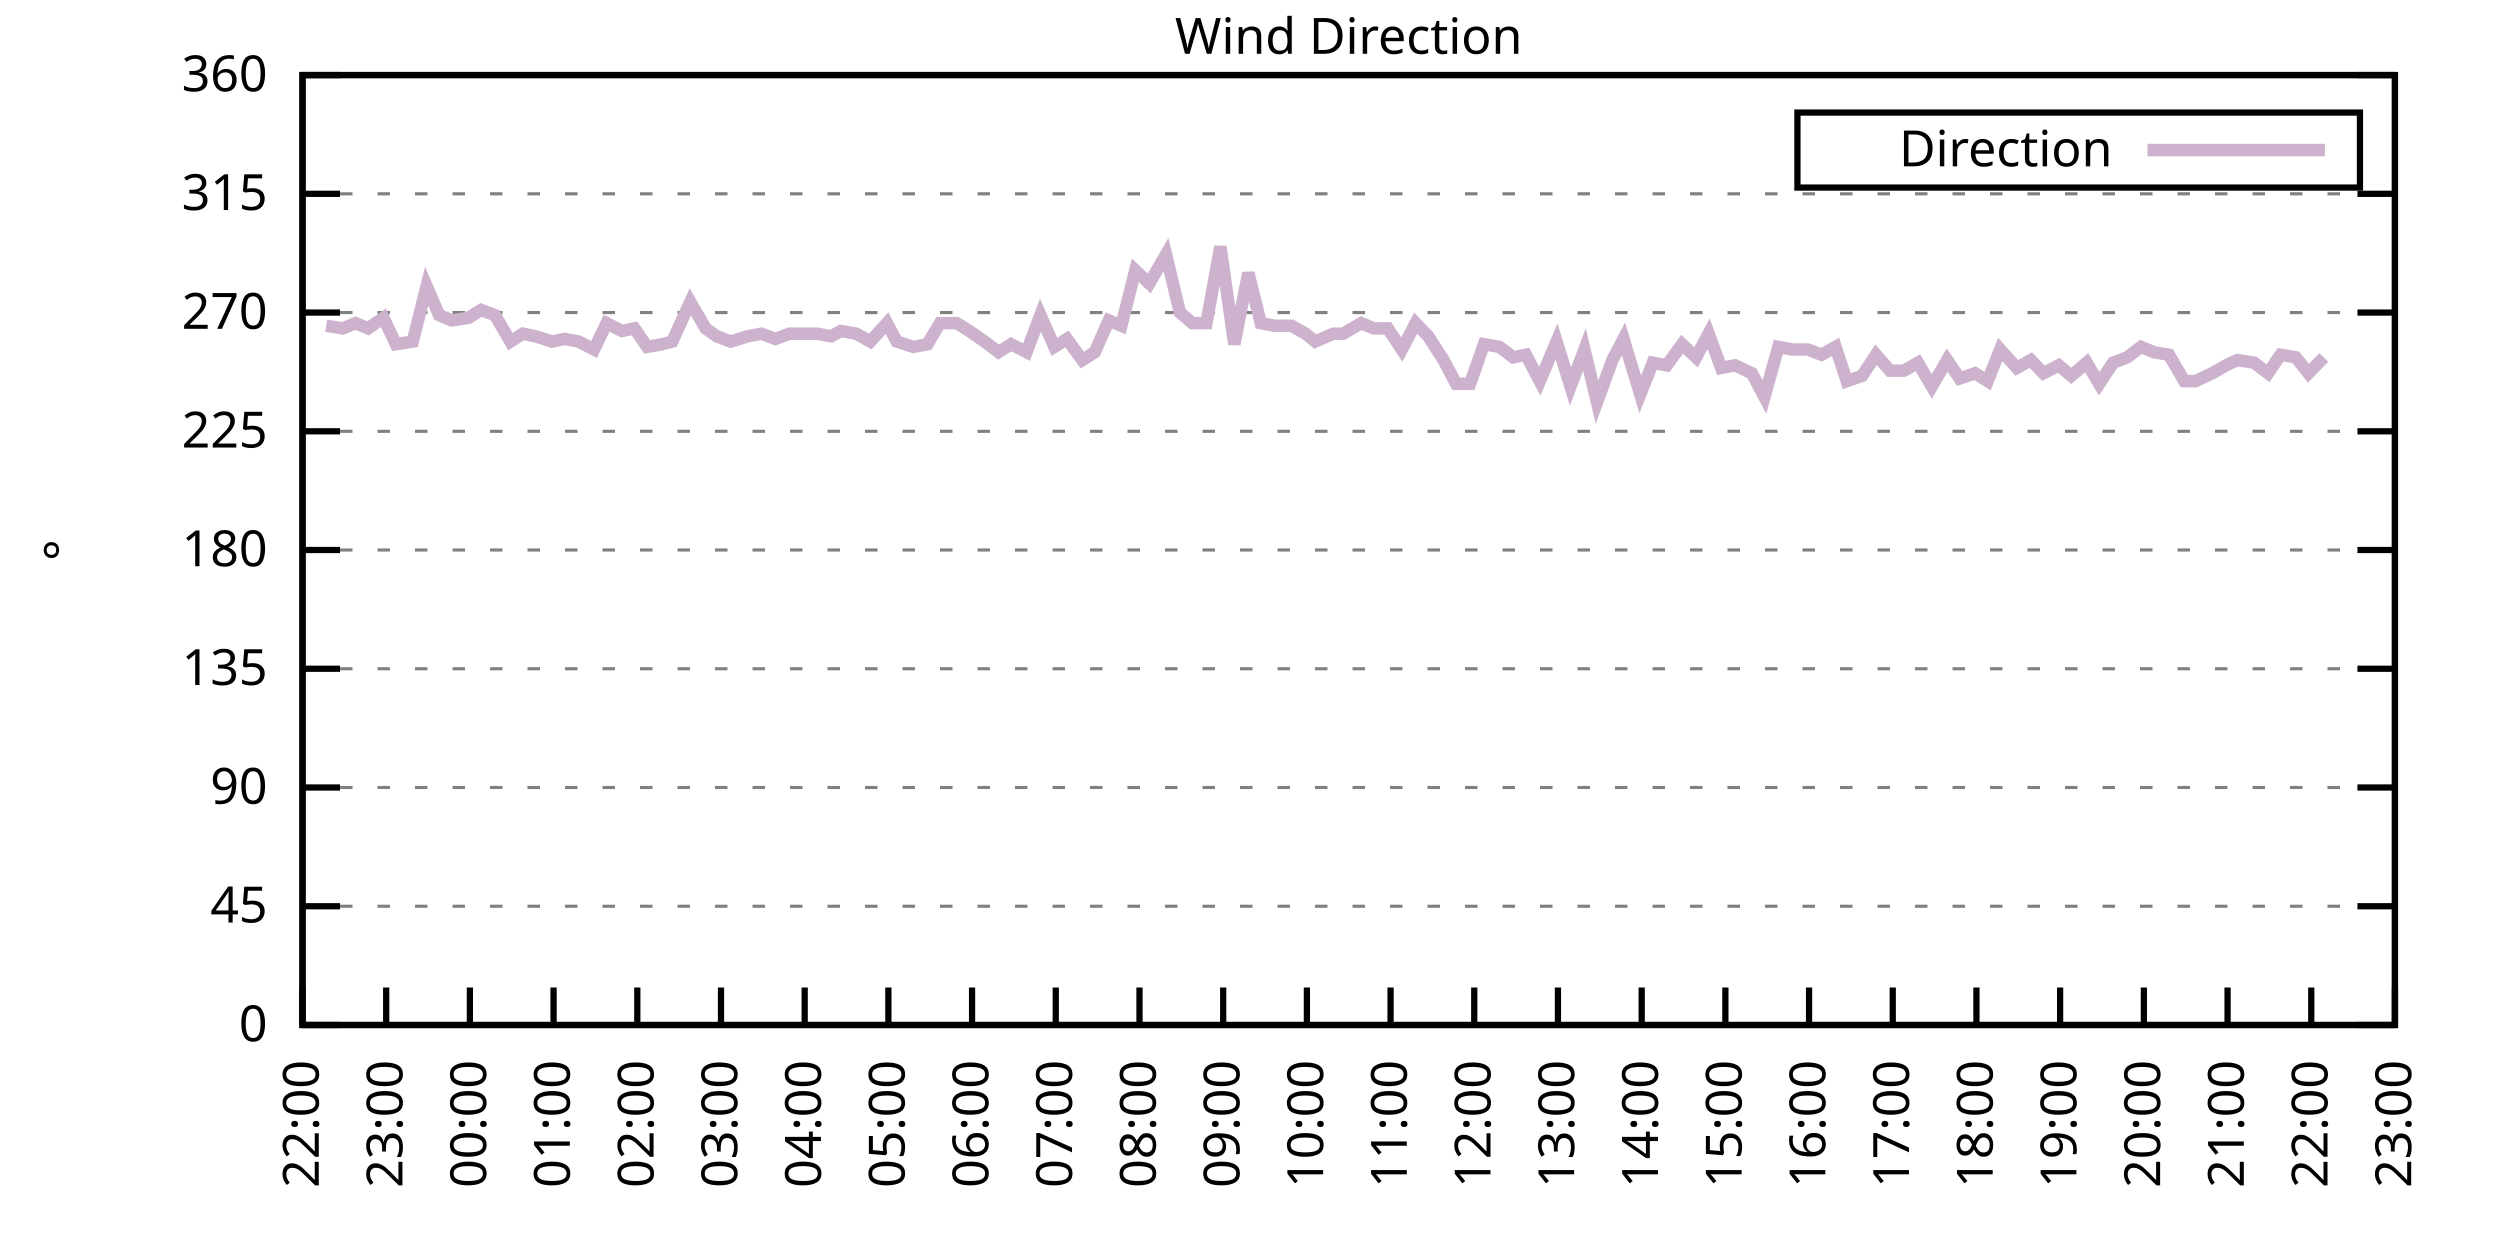
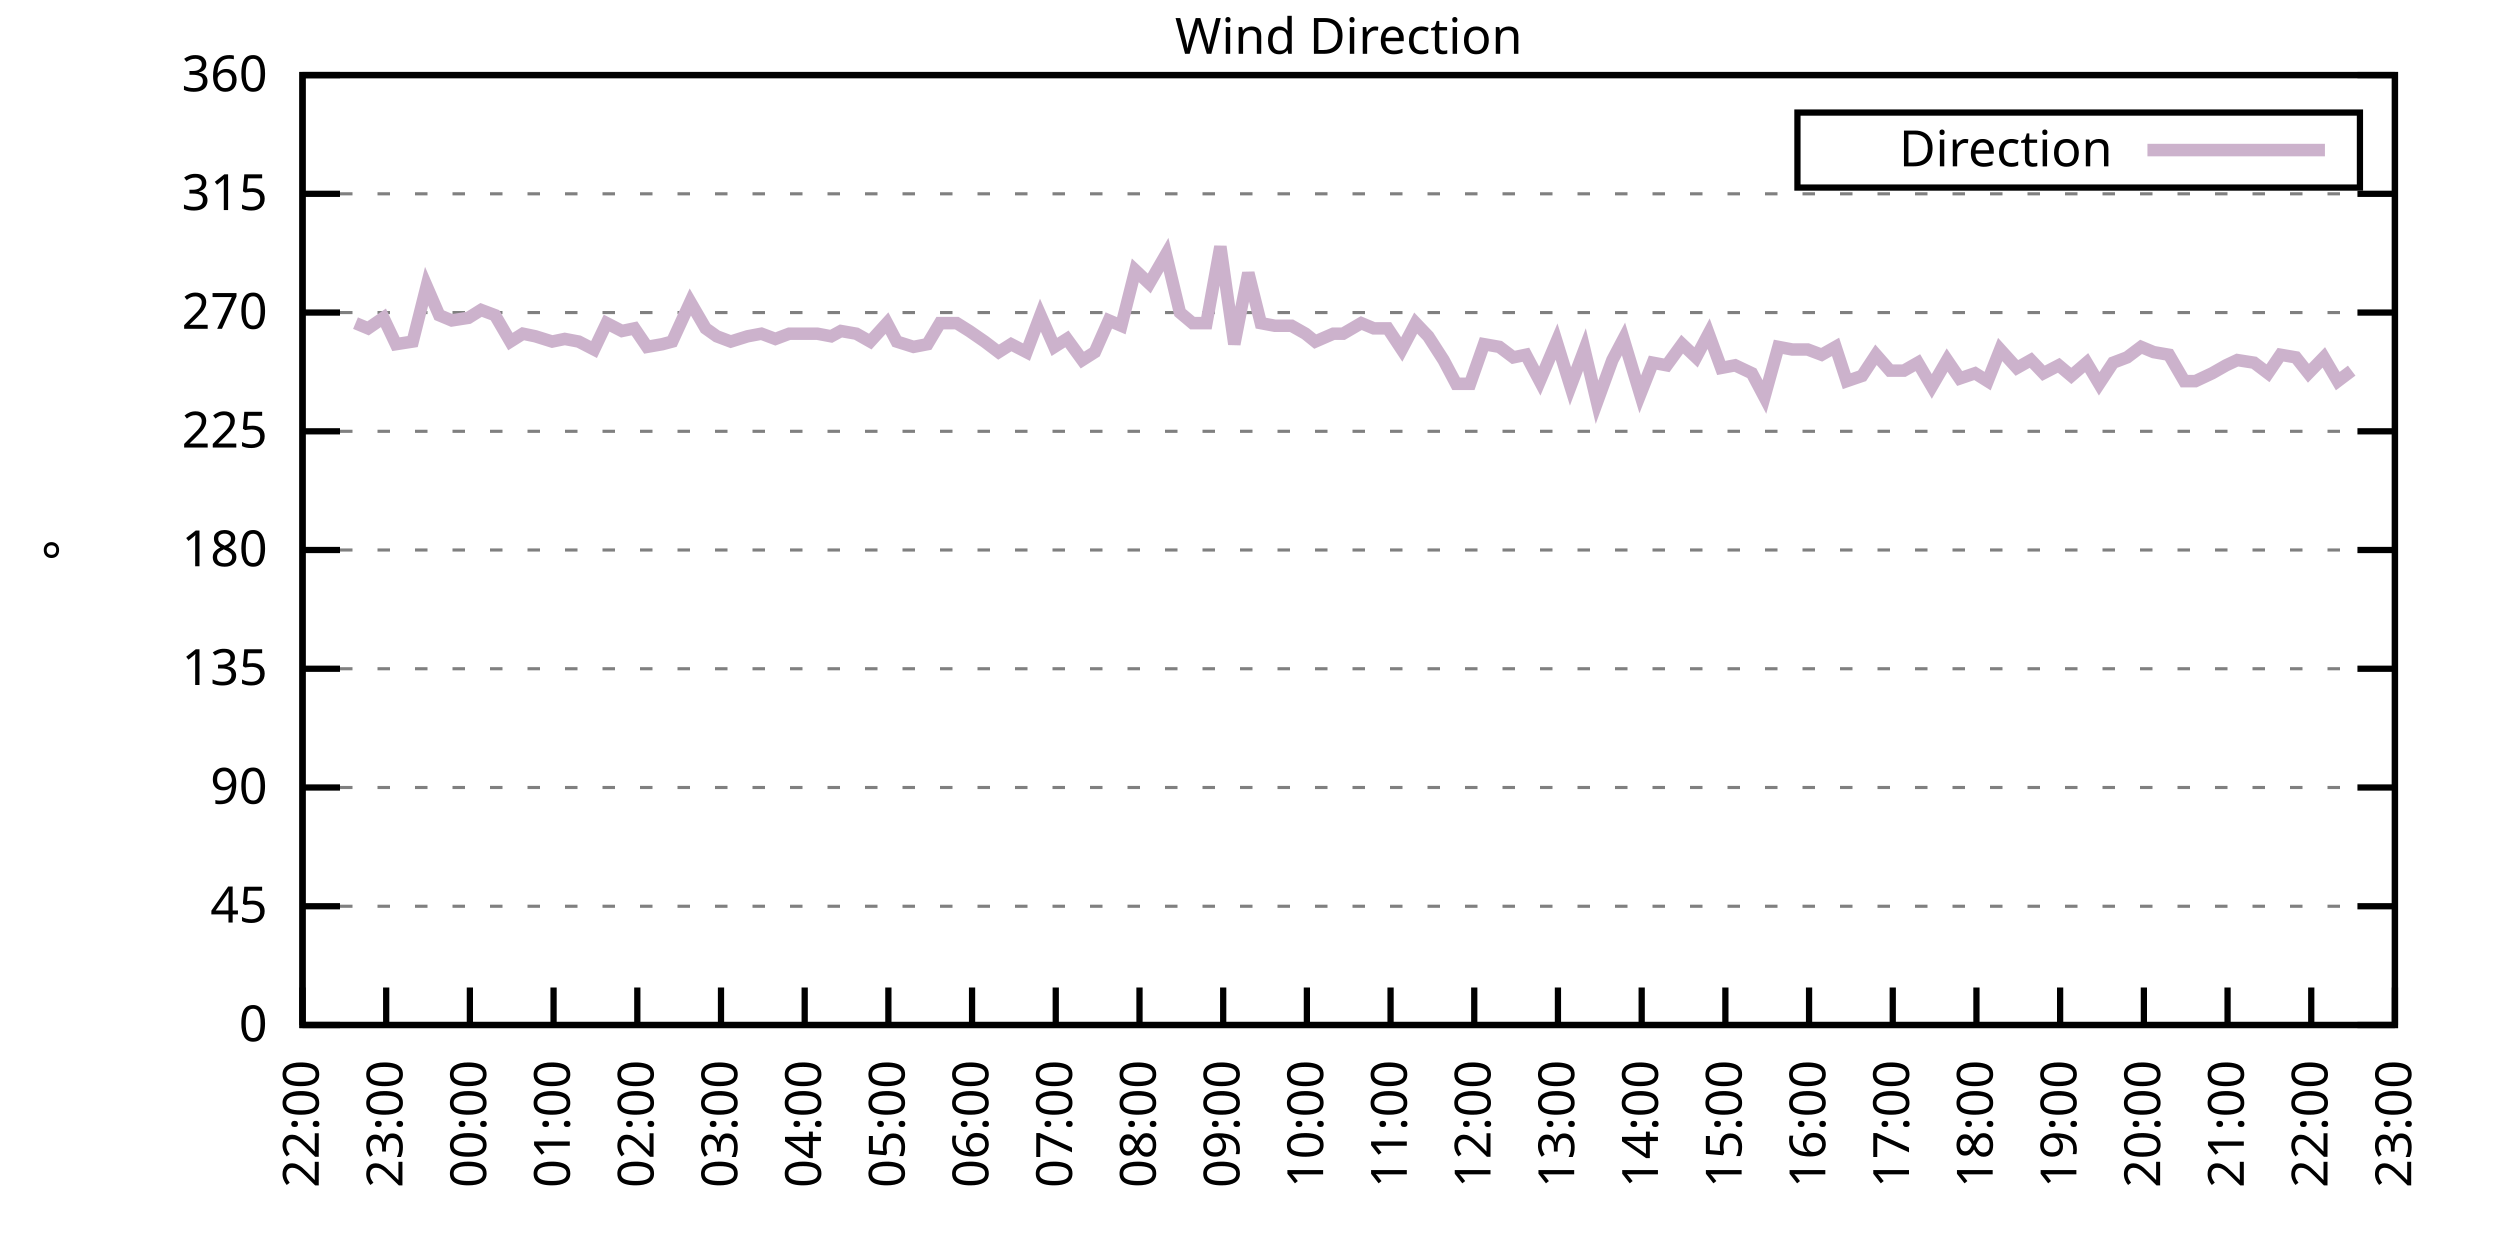
<svg xmlns="http://www.w3.org/2000/svg" xmlns:xlink="http://www.w3.org/1999/xlink" width="400" height="200" viewBox="0 0 400 200">
  <g id="gnuplot_canvas">
    <rect x="0" y="0" width="400" height="200" fill="none" />
    <defs>
      <circle id="gpDot" r="0.5" stroke-width="0.5" stroke="currentColor" />
      <path id="gpPt0" stroke-width="0.333" stroke="currentColor" d="M-1,0 h2 M0,-1 v2" />
      <path id="gpPt1" stroke-width="0.333" stroke="currentColor" d="M-1,-1 L1,1 M1,-1 L-1,1" />
      <path id="gpPt2" stroke-width="0.333" stroke="currentColor" d="M-1,0 L1,0 M0,-1 L0,1 M-1,-1 L1,1 M-1,1 L1,-1" />
      <rect id="gpPt3" stroke-width="0.333" stroke="currentColor" x="-1" y="-1" width="2" height="2" />
      <rect id="gpPt4" stroke-width="0.333" stroke="currentColor" fill="currentColor" x="-1" y="-1" width="2" height="2" />
      <circle id="gpPt5" stroke-width="0.333" stroke="currentColor" cx="0" cy="0" r="1" />
      <use xlink:href="#gpPt5" id="gpPt6" fill="currentColor" stroke="none" />
      <path id="gpPt7" stroke-width="0.333" stroke="currentColor" d="M0,-1.33 L-1.33,0.67 L1.33,0.67 z" />
      <use xlink:href="#gpPt7" id="gpPt8" fill="currentColor" stroke="none" />
      <use xlink:href="#gpPt7" id="gpPt9" stroke="currentColor" transform="rotate(180)" />
      <use xlink:href="#gpPt9" id="gpPt10" fill="currentColor" stroke="none" />
      <use xlink:href="#gpPt3" id="gpPt11" stroke="currentColor" transform="rotate(45)" />
      <use xlink:href="#gpPt11" id="gpPt12" fill="currentColor" stroke="none" />
      <path id="gpPt13" stroke-width="0.333" stroke="currentColor" d="M0,1.330 L1.265,0.411 L0.782,-1.067 L-0.782,-1.076 L-1.265,0.411 z" />
      <use xlink:href="#gpPt13" id="gpPt14" fill="currentColor" stroke="none" />
      <filter id="textbox" filterUnits="objectBoundingBox" x="0" y="0" height="1" width="1">
        <feFlood flood-color="white" flood-opacity="1" result="bgnd" />
        <feComposite in="SourceGraphic" in2="bgnd" operator="atop" />
      </filter>
      <filter id="greybox" filterUnits="objectBoundingBox" x="0" y="0" height="1" width="1">
        <feFlood flood-color="lightgrey" flood-opacity="1" result="grey" />
        <feComposite in="SourceGraphic" in2="grey" operator="atop" />
      </filter>
    </defs>
    <g fill="none" color="white" stroke="currentColor" stroke-width="1.00" stroke-linecap="butt" stroke-linejoin="miter">
</g>
    <g fill="none" color="black" stroke="currentColor" stroke-width="1.00" stroke-linecap="butt" stroke-linejoin="miter">
      <g stroke="none" shape-rendering="crispEdges">
        <polygon fill="rgb(255, 255, 255)" points="48.40,164.00 383.18,164.00 383.18,12.02 48.40,12.02 " />
      </g>
    </g>
    <g fill="none" color="black" stroke="currentColor" stroke-width="1.00" stroke-linecap="butt" stroke-linejoin="miter">
</g>
    <g fill="none" color="black" stroke="black" stroke-width="0.50" stroke-linecap="butt" stroke-linejoin="miter">
</g>
    <g fill="none" color="gray" stroke="currentColor" stroke-width="0.50" stroke-linecap="butt" stroke-linejoin="miter">
      <path stroke="gray" stroke-dasharray="2,4" class="gridline" d="M48.40,164.00 L383.19,164.00  " />
    </g>
    <g fill="none" color="gray" stroke="gray" stroke-width="1.00" stroke-linecap="butt" stroke-linejoin="miter">
</g>
    <g fill="none" color="black" stroke="currentColor" stroke-width="1.00" stroke-linecap="butt" stroke-linejoin="miter">
      <path stroke="black" d="M48.40,164.00 L54.40,164.00 M383.19,164.00 L377.19,164.00  " />
      <g transform="translate(42.80,166.60)" stroke="none" fill="black" font-family="Sans" font-size="8.00" text-anchor="end">
        <text>
          <tspan font-family="Sans"> 0</tspan>
        </text>
      </g>
    </g>
    <g fill="none" color="black" stroke="currentColor" stroke-width="1.00" stroke-linecap="butt" stroke-linejoin="miter">
</g>
    <g fill="none" color="black" stroke="black" stroke-width="0.50" stroke-linecap="butt" stroke-linejoin="miter">
</g>
    <g fill="none" color="gray" stroke="currentColor" stroke-width="0.50" stroke-linecap="butt" stroke-linejoin="miter">
      <path stroke="gray" stroke-dasharray="2,4" class="gridline" d="M48.40,145.00 L383.19,145.00  " />
    </g>
    <g fill="none" color="gray" stroke="gray" stroke-width="1.00" stroke-linecap="butt" stroke-linejoin="miter">
</g>
    <g fill="none" color="black" stroke="currentColor" stroke-width="1.00" stroke-linecap="butt" stroke-linejoin="miter">
      <path stroke="black" d="M48.40,145.00 L54.40,145.00 M383.19,145.00 L377.19,145.00  " />
      <g transform="translate(42.80,147.60)" stroke="none" fill="black" font-family="Sans" font-size="8.00" text-anchor="end">
        <text>
          <tspan font-family="Sans"> 45</tspan>
        </text>
      </g>
    </g>
    <g fill="none" color="black" stroke="currentColor" stroke-width="1.00" stroke-linecap="butt" stroke-linejoin="miter">
</g>
    <g fill="none" color="black" stroke="black" stroke-width="0.50" stroke-linecap="butt" stroke-linejoin="miter">
</g>
    <g fill="none" color="gray" stroke="currentColor" stroke-width="0.50" stroke-linecap="butt" stroke-linejoin="miter">
      <path stroke="gray" stroke-dasharray="2,4" class="gridline" d="M48.40,126.00 L383.19,126.00  " />
    </g>
    <g fill="none" color="gray" stroke="gray" stroke-width="1.00" stroke-linecap="butt" stroke-linejoin="miter">
</g>
    <g fill="none" color="black" stroke="currentColor" stroke-width="1.00" stroke-linecap="butt" stroke-linejoin="miter">
      <path stroke="black" d="M48.40,126.00 L54.40,126.00 M383.19,126.00 L377.19,126.00  " />
      <g transform="translate(42.80,128.60)" stroke="none" fill="black" font-family="Sans" font-size="8.00" text-anchor="end">
        <text>
          <tspan font-family="Sans"> 90</tspan>
        </text>
      </g>
    </g>
    <g fill="none" color="black" stroke="currentColor" stroke-width="1.00" stroke-linecap="butt" stroke-linejoin="miter">
</g>
    <g fill="none" color="black" stroke="black" stroke-width="0.50" stroke-linecap="butt" stroke-linejoin="miter">
</g>
    <g fill="none" color="gray" stroke="currentColor" stroke-width="0.50" stroke-linecap="butt" stroke-linejoin="miter">
      <path stroke="gray" stroke-dasharray="2,4" class="gridline" d="M48.40,107.00 L383.19,107.00  " />
    </g>
    <g fill="none" color="gray" stroke="gray" stroke-width="1.00" stroke-linecap="butt" stroke-linejoin="miter">
</g>
    <g fill="none" color="black" stroke="currentColor" stroke-width="1.00" stroke-linecap="butt" stroke-linejoin="miter">
      <path stroke="black" d="M48.40,107.00 L54.40,107.00 M383.19,107.00 L377.19,107.00  " />
      <g transform="translate(42.80,109.60)" stroke="none" fill="black" font-family="Sans" font-size="8.00" text-anchor="end">
        <text>
          <tspan font-family="Sans"> 135</tspan>
        </text>
      </g>
    </g>
    <g fill="none" color="black" stroke="currentColor" stroke-width="1.00" stroke-linecap="butt" stroke-linejoin="miter">
</g>
    <g fill="none" color="black" stroke="black" stroke-width="0.50" stroke-linecap="butt" stroke-linejoin="miter">
</g>
    <g fill="none" color="gray" stroke="currentColor" stroke-width="0.50" stroke-linecap="butt" stroke-linejoin="miter">
      <path stroke="gray" stroke-dasharray="2,4" class="gridline" d="M48.40,88.00 L383.19,88.00  " />
    </g>
    <g fill="none" color="gray" stroke="gray" stroke-width="1.00" stroke-linecap="butt" stroke-linejoin="miter">
</g>
    <g fill="none" color="black" stroke="currentColor" stroke-width="1.00" stroke-linecap="butt" stroke-linejoin="miter">
      <path stroke="black" d="M48.40,88.00 L54.40,88.00 M383.19,88.00 L377.19,88.00  " />
      <g transform="translate(42.80,90.60)" stroke="none" fill="black" font-family="Sans" font-size="8.00" text-anchor="end">
        <text>
          <tspan font-family="Sans"> 180</tspan>
        </text>
      </g>
    </g>
    <g fill="none" color="black" stroke="currentColor" stroke-width="1.00" stroke-linecap="butt" stroke-linejoin="miter">
</g>
    <g fill="none" color="black" stroke="black" stroke-width="0.50" stroke-linecap="butt" stroke-linejoin="miter">
</g>
    <g fill="none" color="gray" stroke="currentColor" stroke-width="0.50" stroke-linecap="butt" stroke-linejoin="miter">
      <path stroke="gray" stroke-dasharray="2,4" class="gridline" d="M48.40,69.01 L383.19,69.01  " />
    </g>
    <g fill="none" color="gray" stroke="gray" stroke-width="1.00" stroke-linecap="butt" stroke-linejoin="miter">
</g>
    <g fill="none" color="black" stroke="currentColor" stroke-width="1.00" stroke-linecap="butt" stroke-linejoin="miter">
      <path stroke="black" d="M48.40,69.01 L54.40,69.01 M383.19,69.01 L377.19,69.01  " />
      <g transform="translate(42.80,71.61)" stroke="none" fill="black" font-family="Sans" font-size="8.00" text-anchor="end">
        <text>
          <tspan font-family="Sans"> 225</tspan>
        </text>
      </g>
    </g>
    <g fill="none" color="black" stroke="currentColor" stroke-width="1.00" stroke-linecap="butt" stroke-linejoin="miter">
</g>
    <g fill="none" color="black" stroke="black" stroke-width="0.50" stroke-linecap="butt" stroke-linejoin="miter">
</g>
    <g fill="none" color="gray" stroke="currentColor" stroke-width="0.50" stroke-linecap="butt" stroke-linejoin="miter">
      <path stroke="gray" stroke-dasharray="2,4" class="gridline" d="M48.40,50.01 L383.19,50.01  " />
    </g>
    <g fill="none" color="gray" stroke="gray" stroke-width="1.00" stroke-linecap="butt" stroke-linejoin="miter">
</g>
    <g fill="none" color="black" stroke="currentColor" stroke-width="1.00" stroke-linecap="butt" stroke-linejoin="miter">
      <path stroke="black" d="M48.40,50.01 L54.40,50.01 M383.19,50.01 L377.19,50.01  " />
      <g transform="translate(42.80,52.61)" stroke="none" fill="black" font-family="Sans" font-size="8.00" text-anchor="end">
        <text>
          <tspan font-family="Sans"> 270</tspan>
        </text>
      </g>
    </g>
    <g fill="none" color="black" stroke="currentColor" stroke-width="1.00" stroke-linecap="butt" stroke-linejoin="miter">
</g>
    <g fill="none" color="black" stroke="black" stroke-width="0.50" stroke-linecap="butt" stroke-linejoin="miter">
</g>
    <g fill="none" color="gray" stroke="currentColor" stroke-width="0.50" stroke-linecap="butt" stroke-linejoin="miter">
      <path stroke="gray" stroke-dasharray="2,4" class="gridline" d="M48.40,31.01 L383.19,31.01  " />
    </g>
    <g fill="none" color="gray" stroke="gray" stroke-width="1.00" stroke-linecap="butt" stroke-linejoin="miter">
</g>
    <g fill="none" color="black" stroke="currentColor" stroke-width="1.00" stroke-linecap="butt" stroke-linejoin="miter">
      <path stroke="black" d="M48.40,31.01 L54.40,31.01 M383.19,31.01 L377.19,31.01  " />
      <g transform="translate(42.80,33.61)" stroke="none" fill="black" font-family="Sans" font-size="8.00" text-anchor="end">
        <text>
          <tspan font-family="Sans"> 315</tspan>
        </text>
      </g>
    </g>
    <g fill="none" color="black" stroke="currentColor" stroke-width="1.00" stroke-linecap="butt" stroke-linejoin="miter">
</g>
    <g fill="none" color="black" stroke="black" stroke-width="0.50" stroke-linecap="butt" stroke-linejoin="miter">
</g>
    <g fill="none" color="gray" stroke="currentColor" stroke-width="0.50" stroke-linecap="butt" stroke-linejoin="miter">
      <path stroke="gray" stroke-dasharray="2,4" class="gridline" d="M48.40,12.01 L383.19,12.01  " />
    </g>
    <g fill="none" color="gray" stroke="gray" stroke-width="1.00" stroke-linecap="butt" stroke-linejoin="miter">
</g>
    <g fill="none" color="black" stroke="currentColor" stroke-width="1.00" stroke-linecap="butt" stroke-linejoin="miter">
      <path stroke="black" d="M48.40,12.01 L54.40,12.01 M383.19,12.01 L377.19,12.01  " />
      <g transform="translate(42.80,14.61)" stroke="none" fill="black" font-family="Sans" font-size="8.00" text-anchor="end">
        <text>
          <tspan font-family="Sans"> 360</tspan>
        </text>
      </g>
    </g>
    <g fill="none" color="black" stroke="currentColor" stroke-width="1.00" stroke-linecap="butt" stroke-linejoin="miter">
      <path stroke="black" d="M48.40,164.00 L48.40,158.00  " />
      <g transform="translate(51.00,169.60) rotate(270.00)" stroke="none" fill="black" font-family="Sans" font-size="8.00" text-anchor="end">
        <text>
          <tspan font-family="Sans">22:00</tspan>
        </text>
      </g>
    </g>
    <g fill="none" color="black" stroke="currentColor" stroke-width="1.00" stroke-linecap="butt" stroke-linejoin="miter">
      <path stroke="black" d="M61.79,164.00 L61.79,158.00  " />
      <g transform="translate(64.39,169.60) rotate(270.00)" stroke="none" fill="black" font-family="Sans" font-size="8.00" text-anchor="end">
        <text>
          <tspan font-family="Sans">23:00</tspan>
        </text>
      </g>
    </g>
    <g fill="none" color="black" stroke="currentColor" stroke-width="1.00" stroke-linecap="butt" stroke-linejoin="miter">
      <path stroke="black" d="M75.18,164.00 L75.18,158.00  " />
      <g transform="translate(77.78,169.60) rotate(270.00)" stroke="none" fill="black" font-family="Sans" font-size="8.00" text-anchor="end">
        <text>
          <tspan font-family="Sans">00:00</tspan>
        </text>
      </g>
    </g>
    <g fill="none" color="black" stroke="currentColor" stroke-width="1.00" stroke-linecap="butt" stroke-linejoin="miter">
      <path stroke="black" d="M88.57,164.00 L88.57,158.00  " />
      <g transform="translate(91.17,169.60) rotate(270.00)" stroke="none" fill="black" font-family="Sans" font-size="8.00" text-anchor="end">
        <text>
          <tspan font-family="Sans">01:00</tspan>
        </text>
      </g>
    </g>
    <g fill="none" color="black" stroke="currentColor" stroke-width="1.00" stroke-linecap="butt" stroke-linejoin="miter">
      <path stroke="black" d="M101.97,164.00 L101.97,158.00  " />
      <g transform="translate(104.57,169.60) rotate(270.00)" stroke="none" fill="black" font-family="Sans" font-size="8.00" text-anchor="end">
        <text>
          <tspan font-family="Sans">02:00</tspan>
        </text>
      </g>
    </g>
    <g fill="none" color="black" stroke="currentColor" stroke-width="1.00" stroke-linecap="butt" stroke-linejoin="miter">
      <path stroke="black" d="M115.36,164.00 L115.36,158.00  " />
      <g transform="translate(117.96,169.60) rotate(270.00)" stroke="none" fill="black" font-family="Sans" font-size="8.00" text-anchor="end">
        <text>
          <tspan font-family="Sans">03:00</tspan>
        </text>
      </g>
    </g>
    <g fill="none" color="black" stroke="currentColor" stroke-width="1.00" stroke-linecap="butt" stroke-linejoin="miter">
      <path stroke="black" d="M128.75,164.00 L128.75,158.00  " />
      <g transform="translate(131.35,169.60) rotate(270.00)" stroke="none" fill="black" font-family="Sans" font-size="8.00" text-anchor="end">
        <text>
          <tspan font-family="Sans">04:00</tspan>
        </text>
      </g>
    </g>
    <g fill="none" color="black" stroke="currentColor" stroke-width="1.00" stroke-linecap="butt" stroke-linejoin="miter">
      <path stroke="black" d="M142.14,164.00 L142.14,158.00  " />
      <g transform="translate(144.74,169.60) rotate(270.00)" stroke="none" fill="black" font-family="Sans" font-size="8.00" text-anchor="end">
        <text>
          <tspan font-family="Sans">05:00</tspan>
        </text>
      </g>
    </g>
    <g fill="none" color="black" stroke="currentColor" stroke-width="1.00" stroke-linecap="butt" stroke-linejoin="miter">
      <path stroke="black" d="M155.53,164.00 L155.53,158.00  " />
      <g transform="translate(158.13,169.60) rotate(270.00)" stroke="none" fill="black" font-family="Sans" font-size="8.00" text-anchor="end">
        <text>
          <tspan font-family="Sans">06:00</tspan>
        </text>
      </g>
    </g>
    <g fill="none" color="black" stroke="currentColor" stroke-width="1.00" stroke-linecap="butt" stroke-linejoin="miter">
      <path stroke="black" d="M168.92,164.00 L168.92,158.00  " />
      <g transform="translate(171.52,169.60) rotate(270.00)" stroke="none" fill="black" font-family="Sans" font-size="8.00" text-anchor="end">
        <text>
          <tspan font-family="Sans">07:00</tspan>
        </text>
      </g>
    </g>
    <g fill="none" color="black" stroke="currentColor" stroke-width="1.00" stroke-linecap="butt" stroke-linejoin="miter">
      <path stroke="black" d="M182.32,164.00 L182.32,158.00  " />
      <g transform="translate(184.92,169.60) rotate(270.00)" stroke="none" fill="black" font-family="Sans" font-size="8.00" text-anchor="end">
        <text>
          <tspan font-family="Sans">08:00</tspan>
        </text>
      </g>
    </g>
    <g fill="none" color="black" stroke="currentColor" stroke-width="1.00" stroke-linecap="butt" stroke-linejoin="miter">
      <path stroke="black" d="M195.71,164.00 L195.71,158.00  " />
      <g transform="translate(198.31,169.60) rotate(270.00)" stroke="none" fill="black" font-family="Sans" font-size="8.00" text-anchor="end">
        <text>
          <tspan font-family="Sans">09:00</tspan>
        </text>
      </g>
    </g>
    <g fill="none" color="black" stroke="currentColor" stroke-width="1.00" stroke-linecap="butt" stroke-linejoin="miter">
      <path stroke="black" d="M209.10,164.00 L209.10,158.00  " />
      <g transform="translate(211.70,169.60) rotate(270.00)" stroke="none" fill="black" font-family="Sans" font-size="8.00" text-anchor="end">
        <text>
          <tspan font-family="Sans">10:00</tspan>
        </text>
      </g>
    </g>
    <g fill="none" color="black" stroke="currentColor" stroke-width="1.00" stroke-linecap="butt" stroke-linejoin="miter">
      <path stroke="black" d="M222.49,164.00 L222.49,158.00  " />
      <g transform="translate(225.09,169.60) rotate(270.00)" stroke="none" fill="black" font-family="Sans" font-size="8.00" text-anchor="end">
        <text>
          <tspan font-family="Sans">11:00</tspan>
        </text>
      </g>
    </g>
    <g fill="none" color="black" stroke="currentColor" stroke-width="1.00" stroke-linecap="butt" stroke-linejoin="miter">
      <path stroke="black" d="M235.88,164.00 L235.88,158.00  " />
      <g transform="translate(238.48,169.60) rotate(270.00)" stroke="none" fill="black" font-family="Sans" font-size="8.00" text-anchor="end">
        <text>
          <tspan font-family="Sans">12:00</tspan>
        </text>
      </g>
    </g>
    <g fill="none" color="black" stroke="currentColor" stroke-width="1.00" stroke-linecap="butt" stroke-linejoin="miter">
      <path stroke="black" d="M249.27,164.00 L249.27,158.00  " />
      <g transform="translate(251.87,169.60) rotate(270.00)" stroke="none" fill="black" font-family="Sans" font-size="8.00" text-anchor="end">
        <text>
          <tspan font-family="Sans">13:00</tspan>
        </text>
      </g>
    </g>
    <g fill="none" color="black" stroke="currentColor" stroke-width="1.00" stroke-linecap="butt" stroke-linejoin="miter">
      <path stroke="black" d="M262.67,164.00 L262.67,158.00  " />
      <g transform="translate(265.27,169.60) rotate(270.00)" stroke="none" fill="black" font-family="Sans" font-size="8.00" text-anchor="end">
        <text>
          <tspan font-family="Sans">14:00</tspan>
        </text>
      </g>
    </g>
    <g fill="none" color="black" stroke="currentColor" stroke-width="1.00" stroke-linecap="butt" stroke-linejoin="miter">
      <path stroke="black" d="M276.06,164.00 L276.06,158.00  " />
      <g transform="translate(278.66,169.60) rotate(270.00)" stroke="none" fill="black" font-family="Sans" font-size="8.00" text-anchor="end">
        <text>
          <tspan font-family="Sans">15:00</tspan>
        </text>
      </g>
    </g>
    <g fill="none" color="black" stroke="currentColor" stroke-width="1.00" stroke-linecap="butt" stroke-linejoin="miter">
      <path stroke="black" d="M289.45,164.00 L289.45,158.00  " />
      <g transform="translate(292.05,169.60) rotate(270.00)" stroke="none" fill="black" font-family="Sans" font-size="8.00" text-anchor="end">
        <text>
          <tspan font-family="Sans">16:00</tspan>
        </text>
      </g>
    </g>
    <g fill="none" color="black" stroke="currentColor" stroke-width="1.00" stroke-linecap="butt" stroke-linejoin="miter">
      <path stroke="black" d="M302.84,164.00 L302.84,158.00  " />
      <g transform="translate(305.44,169.60) rotate(270.00)" stroke="none" fill="black" font-family="Sans" font-size="8.00" text-anchor="end">
        <text>
          <tspan font-family="Sans">17:00</tspan>
        </text>
      </g>
    </g>
    <g fill="none" color="black" stroke="currentColor" stroke-width="1.00" stroke-linecap="butt" stroke-linejoin="miter">
      <path stroke="black" d="M316.23,164.00 L316.23,158.00  " />
      <g transform="translate(318.83,169.60) rotate(270.00)" stroke="none" fill="black" font-family="Sans" font-size="8.00" text-anchor="end">
        <text>
          <tspan font-family="Sans">18:00</tspan>
        </text>
      </g>
    </g>
    <g fill="none" color="black" stroke="currentColor" stroke-width="1.00" stroke-linecap="butt" stroke-linejoin="miter">
      <path stroke="black" d="M329.62,164.00 L329.62,158.00  " />
      <g transform="translate(332.22,169.60) rotate(270.00)" stroke="none" fill="black" font-family="Sans" font-size="8.00" text-anchor="end">
        <text>
          <tspan font-family="Sans">19:00</tspan>
        </text>
      </g>
    </g>
    <g fill="none" color="black" stroke="currentColor" stroke-width="1.00" stroke-linecap="butt" stroke-linejoin="miter">
      <path stroke="black" d="M343.02,164.00 L343.02,158.00  " />
      <g transform="translate(345.62,169.60) rotate(270.00)" stroke="none" fill="black" font-family="Sans" font-size="8.00" text-anchor="end">
        <text>
          <tspan font-family="Sans">20:00</tspan>
        </text>
      </g>
    </g>
    <g fill="none" color="black" stroke="currentColor" stroke-width="1.00" stroke-linecap="butt" stroke-linejoin="miter">
      <path stroke="black" d="M356.41,164.00 L356.41,158.00  " />
      <g transform="translate(359.01,169.60) rotate(270.00)" stroke="none" fill="black" font-family="Sans" font-size="8.00" text-anchor="end">
        <text>
          <tspan font-family="Sans">21:00</tspan>
        </text>
      </g>
    </g>
    <g fill="none" color="black" stroke="currentColor" stroke-width="1.00" stroke-linecap="butt" stroke-linejoin="miter">
      <path stroke="black" d="M369.80,164.00 L369.80,158.00  " />
      <g transform="translate(372.40,169.60) rotate(270.00)" stroke="none" fill="black" font-family="Sans" font-size="8.00" text-anchor="end">
        <text>
          <tspan font-family="Sans">22:00</tspan>
        </text>
      </g>
    </g>
    <g fill="none" color="black" stroke="currentColor" stroke-width="1.00" stroke-linecap="butt" stroke-linejoin="miter">
      <path stroke="black" d="M383.19,164.00 L383.19,158.00  " />
      <g transform="translate(385.79,169.60) rotate(270.00)" stroke="none" fill="black" font-family="Sans" font-size="8.00" text-anchor="end">
        <text>
          <tspan font-family="Sans">23:00</tspan>
        </text>
      </g>
    </g>
    <g fill="none" color="black" stroke="currentColor" stroke-width="1.00" stroke-linecap="butt" stroke-linejoin="miter">
</g>
    <g fill="none" color="black" stroke="currentColor" stroke-width="1.00" stroke-linecap="butt" stroke-linejoin="miter">
      <path stroke="black" d="M48.40,12.01 L48.40,164.00 L383.19,164.00 L383.19,12.01 L48.40,12.01 Z  " />
    </g>
    <g fill="none" color="black" stroke="currentColor" stroke-width="1.00" stroke-linecap="butt" stroke-linejoin="miter">
</g>
    <g fill="none" color="black" stroke="currentColor" stroke-width="1.00" stroke-linecap="butt" stroke-linejoin="miter">
      <path stroke="black" d="M287.59,30.01 L287.59,18.01 L377.59,18.01 L377.59,30.01 L287.59,30.01 Z  " />
    </g>
    <g id="Wind_direction_plot_1">
      <g fill="none" color="white" stroke="black" stroke-width="2.00" stroke-linecap="butt" stroke-linejoin="miter">
</g>
      <g fill="none" color="black" stroke="currentColor" stroke-width="2.00" stroke-linecap="butt" stroke-linejoin="miter">
        <g transform="translate(337.99,26.61)" stroke="none" fill="black" font-family="Sans" font-size="8.00" text-anchor="end">
          <text>
            <tspan font-family="Sans">Direction</tspan>
          </text>
        </g>
      </g>
      <g fill="none" color="black" stroke="currentColor" stroke-width="2.00" stroke-linecap="butt" stroke-linejoin="miter">
-         <path stroke="rgb(204, 178, 204)" d="M343.59,24.01 L371.99,24.01 M52.19,52.12 L54.87,52.54 L56.88,51.70 L58.89,52.54 L61.35,50.85 L63.35,55.07   L66.03,54.65 L68.26,45.79 L70.27,50.43 L72.28,51.27 L74.96,50.85 L76.97,49.59 L79.20,50.43 L81.66,54.65   L83.66,53.39 L85.67,53.81 L88.35,54.65 L90.36,54.23 L92.59,54.65 L95.05,55.92 L97.06,51.70 L99.51,52.96   L101.52,52.54 L103.53,55.50 L105.98,55.07 L107.55,54.65 L110.45,48.32 L112.90,52.54 L114.69,53.81 L116.92,54.65   L119.60,53.81 L121.83,53.39 L124.06,54.23 L126.29,53.39 L128.30,53.39 L130.76,53.39 L132.99,53.81 L134.55,52.96   L137.01,53.39 L139.24,54.65 L141.92,51.70 L143.48,54.65 L146.16,55.50 L148.39,55.07 L150.40,51.70 L153.08,51.70   L155.09,52.96 L157.54,54.65 L159.77,56.34 L161.78,55.07 L164.24,56.34 L166.47,50.43 L168.70,55.50 L170.71,54.23   L173.17,57.61 L175.17,56.34 L177.41,51.27 L179.41,52.12 L181.65,43.25 L183.88,45.36 L186.56,40.72 L188.79,50.01   L190.80,51.70 L193.03,51.70 L195.26,39.45 L197.49,55.07 L199.73,43.67 L201.73,51.70 L203.97,52.12 L206.64,52.12   L208.88,53.39 L210.44,54.65 L213.34,53.39 L214.90,53.39 L217.80,51.70 L219.81,52.54 L222.04,52.54 L224.28,55.92   L226.51,51.70 L228.52,53.81 L230.97,57.61 L232.98,61.41 L235.21,61.41 L237.44,55.07 L239.90,55.50 L242.13,57.18   L244.14,56.76 L246.37,60.98 L249.05,54.65 L251.28,61.83 L253.51,55.92 L255.52,64.36 L257.98,57.61 L259.76,54.23   L262.44,63.10 L264.45,58.03 L266.68,58.45 L269.14,55.07 L271.37,57.18 L273.38,53.39 L275.39,58.87 L277.62,58.45   L280.30,59.72 L282.31,63.52 L284.54,55.50 L286.77,55.92 L289.23,55.92 L291.46,56.76 L293.69,55.50 L295.48,60.98   L297.93,60.14 L300.16,56.76 L302.39,59.30 L304.63,59.30 L306.86,58.03 L309.09,61.83 L311.54,57.61 L313.55,60.56   L316.01,59.72 L318.02,60.98 L320.03,55.92 L322.70,58.87 L324.94,57.61 L326.95,59.72 L329.40,58.45 L331.41,60.14   L333.86,58.03 L335.87,61.41 L338.10,58.03 L340.34,57.18 L342.57,55.50 L344.58,56.34 L347.03,56.76 L349.49,60.98   L351.27,60.98 L353.95,59.72 L356.18,58.45 L357.97,57.61 L360.65,58.03 L362.88,59.72 L364.89,56.76 L367.34,57.18   L369.35,59.72 L371.81,57.18  " />
+         <path stroke="rgb(204, 178, 204)" d="M343.59,24.01 L371.99,24.01 M56.88,51.70 L58.89,52.54 L61.35,50.85 L63.35,55.07 L66.03,54.65 L68.26,45.79   L70.27,50.43 L72.28,51.27 L74.96,50.85 L76.97,49.59 L79.20,50.43 L81.66,54.65 L83.66,53.39 L85.67,53.81   L88.35,54.65 L90.36,54.23 L92.59,54.65 L95.05,55.92 L97.06,51.70 L99.51,52.96 L101.52,52.54 L103.53,55.50   L105.98,55.07 L107.55,54.65 L110.45,48.32 L112.90,52.54 L114.69,53.81 L116.92,54.65 L119.60,53.81 L121.83,53.39   L124.06,54.23 L126.29,53.39 L128.30,53.39 L130.76,53.39 L132.99,53.81 L134.55,52.96 L137.01,53.39 L139.24,54.65   L141.92,51.70 L143.48,54.65 L146.16,55.50 L148.39,55.07 L150.40,51.70 L153.08,51.70 L155.09,52.96 L157.54,54.65   L159.77,56.34 L161.78,55.07 L164.24,56.34 L166.47,50.43 L168.70,55.50 L170.71,54.23 L173.17,57.61 L175.17,56.34   L177.41,51.27 L179.41,52.12 L181.65,43.25 L183.88,45.36 L186.56,40.72 L188.79,50.01 L190.80,51.70 L193.03,51.70   L195.26,39.45 L197.49,55.07 L199.73,43.67 L201.73,51.70 L203.97,52.12 L206.64,52.12 L208.88,53.39 L210.44,54.65   L213.34,53.39 L214.90,53.39 L217.80,51.70 L219.81,52.54 L222.04,52.54 L224.28,55.92 L226.51,51.70 L228.52,53.81   L230.97,57.61 L232.98,61.41 L235.21,61.41 L237.44,55.07 L239.90,55.50 L242.13,57.18 L244.14,56.76 L246.37,60.98   L249.05,54.65 L251.28,61.83 L253.51,55.92 L255.52,64.36 L257.98,57.61 L259.76,54.23 L262.44,63.10 L264.45,58.03   L266.68,58.45 L269.14,55.07 L271.37,57.18 L273.38,53.39 L275.39,58.87 L277.62,58.45 L280.30,59.72 L282.31,63.52   L284.54,55.50 L286.77,55.92 L289.23,55.92 L291.46,56.76 L293.69,55.50 L295.48,60.98 L297.93,60.14 L300.16,56.76   L302.39,59.30 L304.63,59.30 L306.86,58.03 L309.09,61.83 L311.54,57.61 L313.55,60.56 L316.01,59.72 L318.02,60.98   L320.03,55.92 L322.70,58.87 L324.94,57.61 L326.95,59.72 L329.40,58.45 L331.41,60.14 L333.86,58.03 L335.87,61.41   L338.10,58.03 L340.34,57.18 L342.57,55.50 L344.58,56.34 L347.03,56.76 L349.49,60.98 L351.27,60.98 L353.95,59.72   L356.18,58.45 L357.97,57.61 L360.65,58.03 L362.88,59.72 L364.89,56.76 L367.34,57.18 L369.35,59.72 L371.81,57.18   L374.04,60.98 L376.27,59.30  " />
      </g>
    </g>
    <g fill="none" color="black" stroke="currentColor" stroke-width="2.00" stroke-linecap="butt" stroke-linejoin="miter">
</g>
    <g fill="none" color="black" stroke="black" stroke-width="1.00" stroke-linecap="butt" stroke-linejoin="miter">
</g>
    <g fill="none" color="black" stroke="currentColor" stroke-width="1.00" stroke-linecap="butt" stroke-linejoin="miter">
      <path stroke="black" d="M48.40,12.01 L48.40,164.00 L383.19,164.00 L383.19,12.01 L48.40,12.01 Z  " />
      <g transform="translate(12.80,88.01) rotate(270.00)" stroke="none" fill="black" font-family="Sans" font-size="8.00" text-anchor="middle">
        <text>
          <tspan font-family="Sans">°</tspan>
        </text>
      </g>
    </g>
    <g fill="none" color="black" stroke="currentColor" stroke-width="1.00" stroke-linecap="butt" stroke-linejoin="miter">
</g>
    <g fill="none" color="black" stroke="currentColor" stroke-width="1.00" stroke-linecap="butt" stroke-linejoin="miter">
      <g transform="translate(215.79,8.61)" stroke="none" fill="black" font-family="Sans" font-size="8.00" text-anchor="middle">
        <text>
          <tspan font-family="Sans">Wind Direction</tspan>
        </text>
      </g>
    </g>
    <g fill="none" color="black" stroke="currentColor" stroke-width="1.00" stroke-linecap="butt" stroke-linejoin="miter">
</g>
  </g>
</svg>
